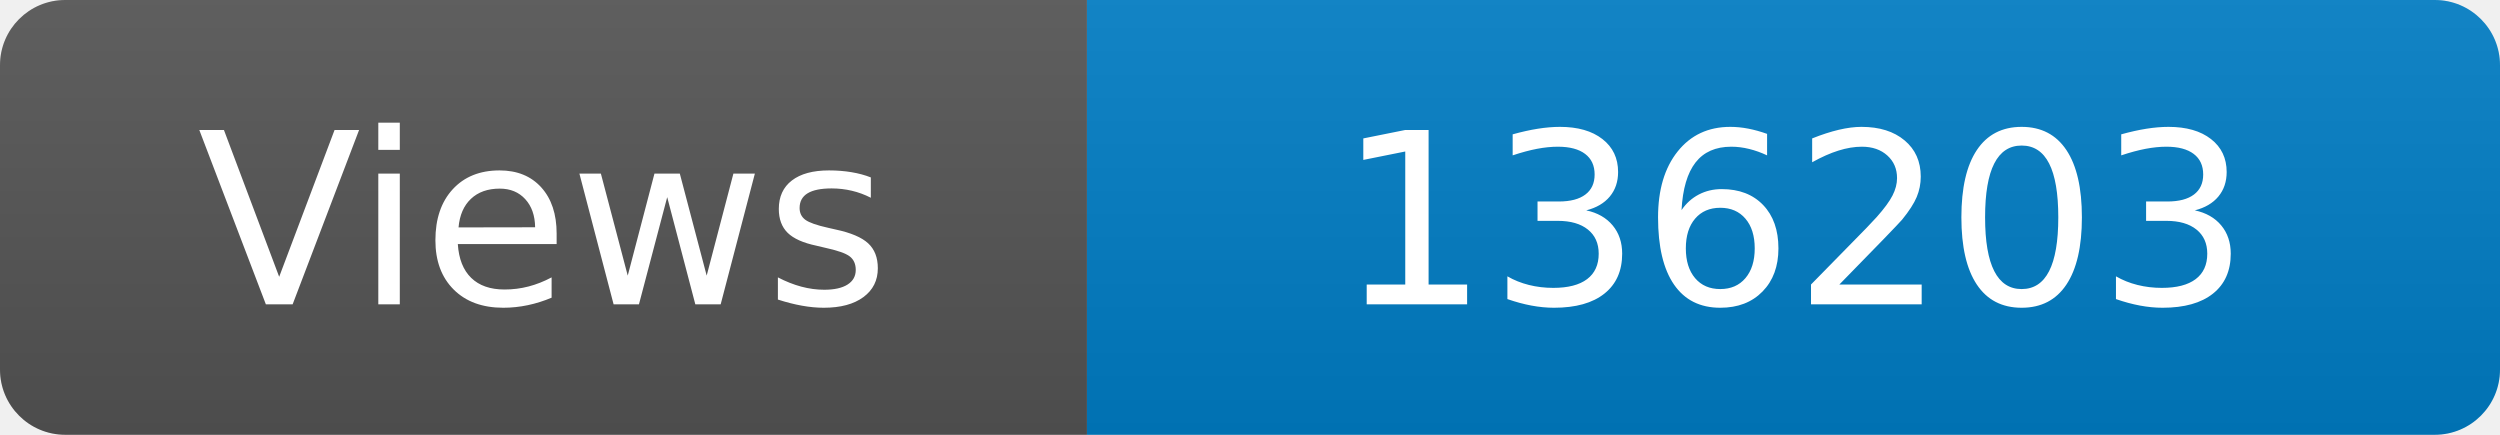
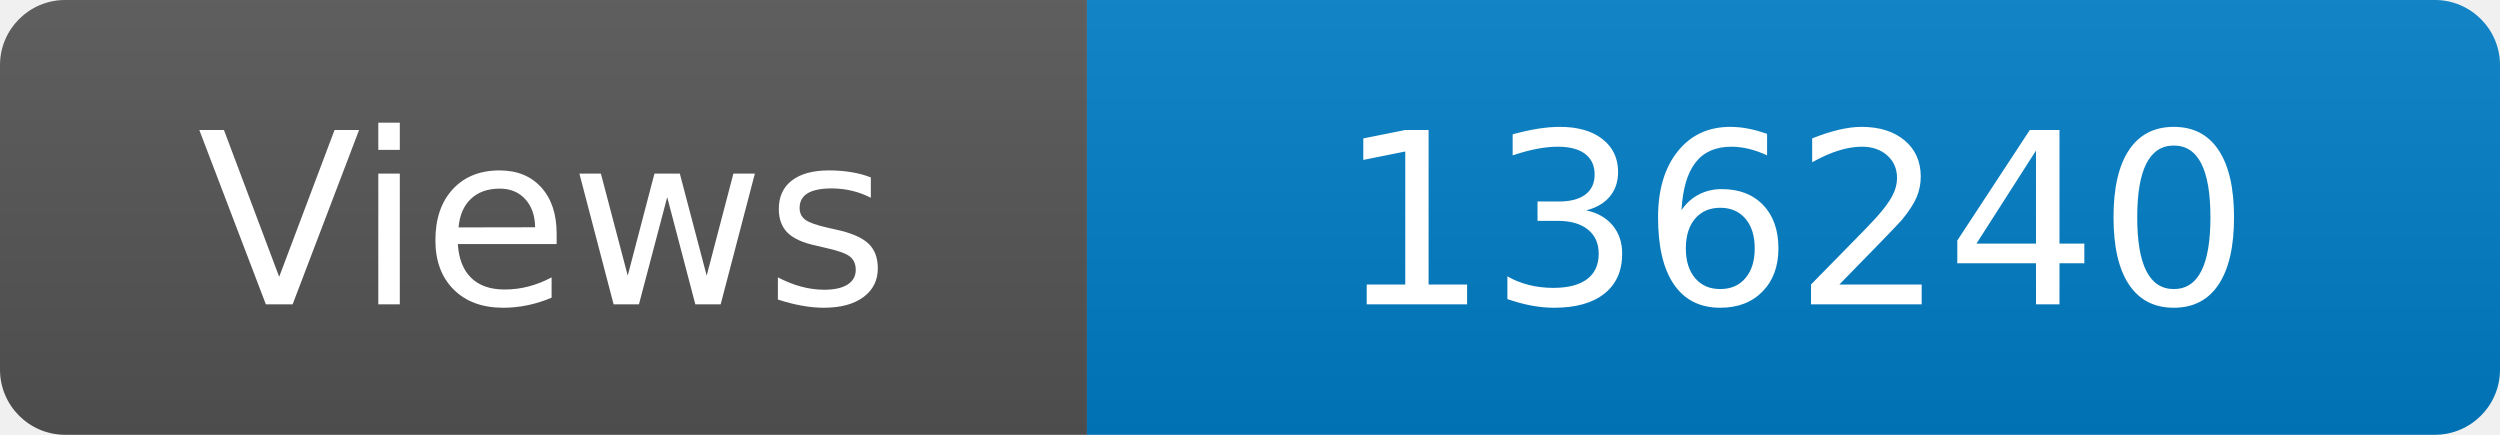
<svg xmlns="http://www.w3.org/2000/svg" width="115" height="20" role="img" aria-label="Maintained?: yes">
  <linearGradient id="s" x2="0" y2="100%">
    <stop offset="0" stop-color="#bbb" stop-opacity=".1" />
    <stop offset="1" stop-opacity=".1" />
  </linearGradient>
  <clipPath id="r">
    <rect width="115" height="20" rx="3" fill="#fff" />
  </clipPath>
  <g clip-path="url(#r)">
    <rect width="50" height="20" fill="#555" />
    <rect x="50" width="160" height="20" fill="#007ec6" />
    <rect width="115" height="20" fill="url(#s)" />
  </g>
  <g fill="#fff" text-anchor="middle" font-family="Verdana,Geneva,DejaVu Sans,sans-serif" font-size="110">
    <text x="250" y="140" transform="scale(.1)" fill="#fff">Views</text>
-     <text x="825" y="140" transform="scale(.1)" fill="#fff">136203</text>
+     <text x="825" y="140" transform="scale(.1)" fill="#fff">136240</text>
  </g>
</svg>
